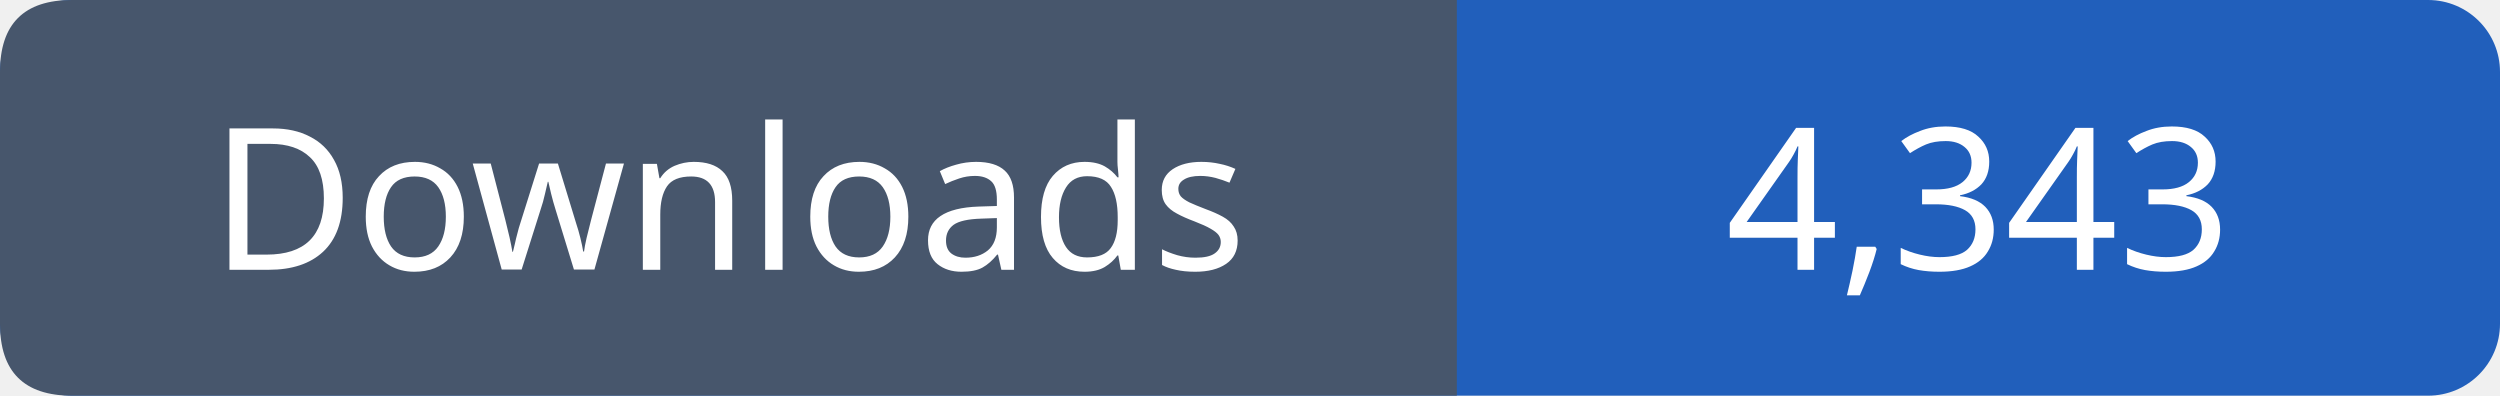
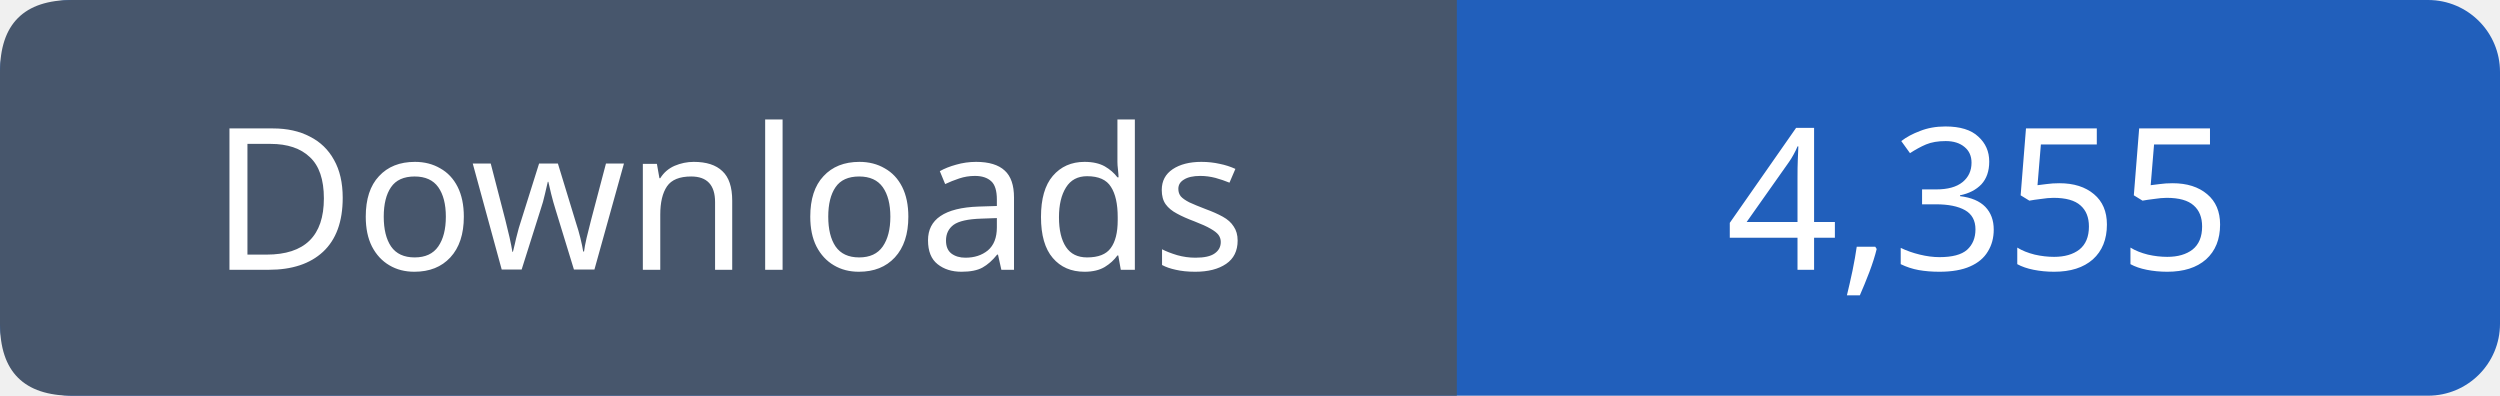
- <svg xmlns="http://www.w3.org/2000/svg" width="139" height="22" viewBox="0 0 139 22" role="img" aria-label="Downloads: 4,343">
+ <svg xmlns="http://www.w3.org/2000/svg" width="139" height="22" viewBox="0 0 139 22" role="img" aria-label="Downloads: 4,355">
  <rect width="139" height="22" rx="4" fill="#215fbb" />
  <path fill="#47566c" d="M4 0h77v22H4q-4 0-4-4V4q0-4 4-4" />
  <g font-family="Verdana,sans-serif" font-size="11" fill="white" text-anchor="middle">
    <text x="40.5" y="15">Downloads</text>
-     <text x="110.0" y="15">4,343</text>
+     <text x="110.0" y="15">4,355</text>
  </g>
</svg>
